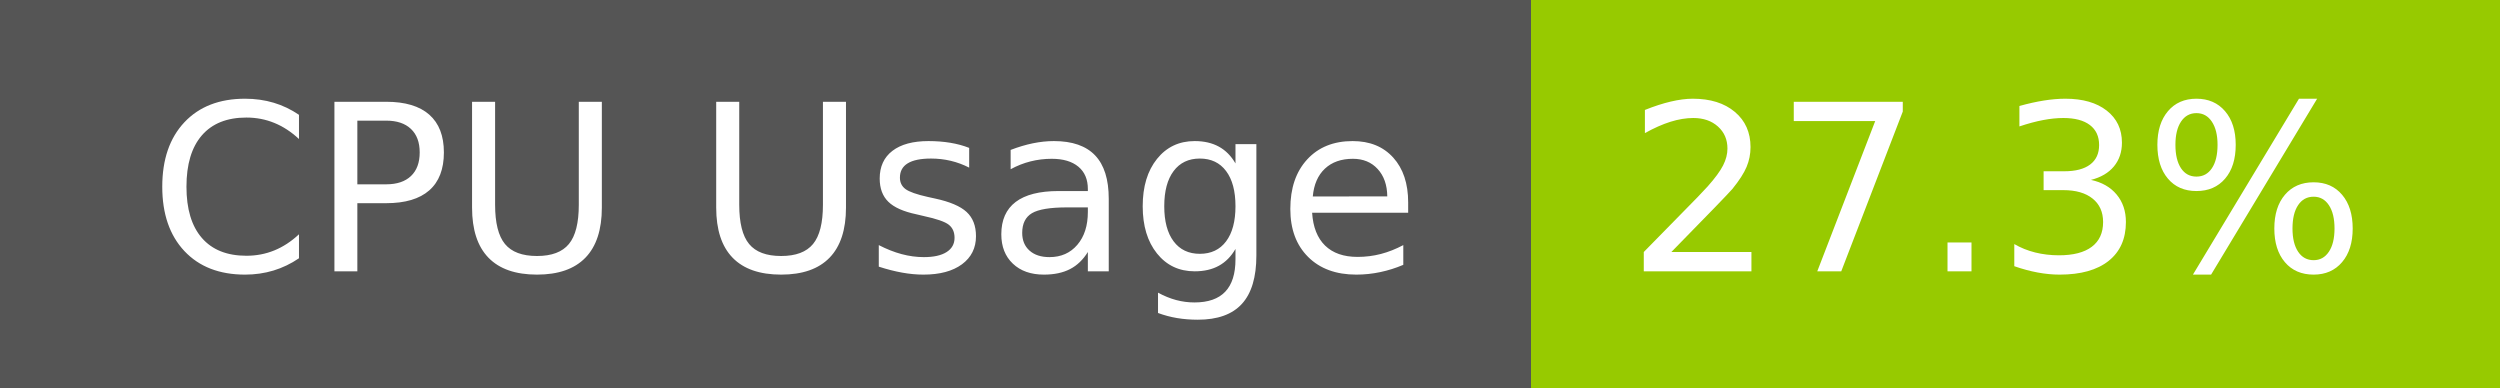
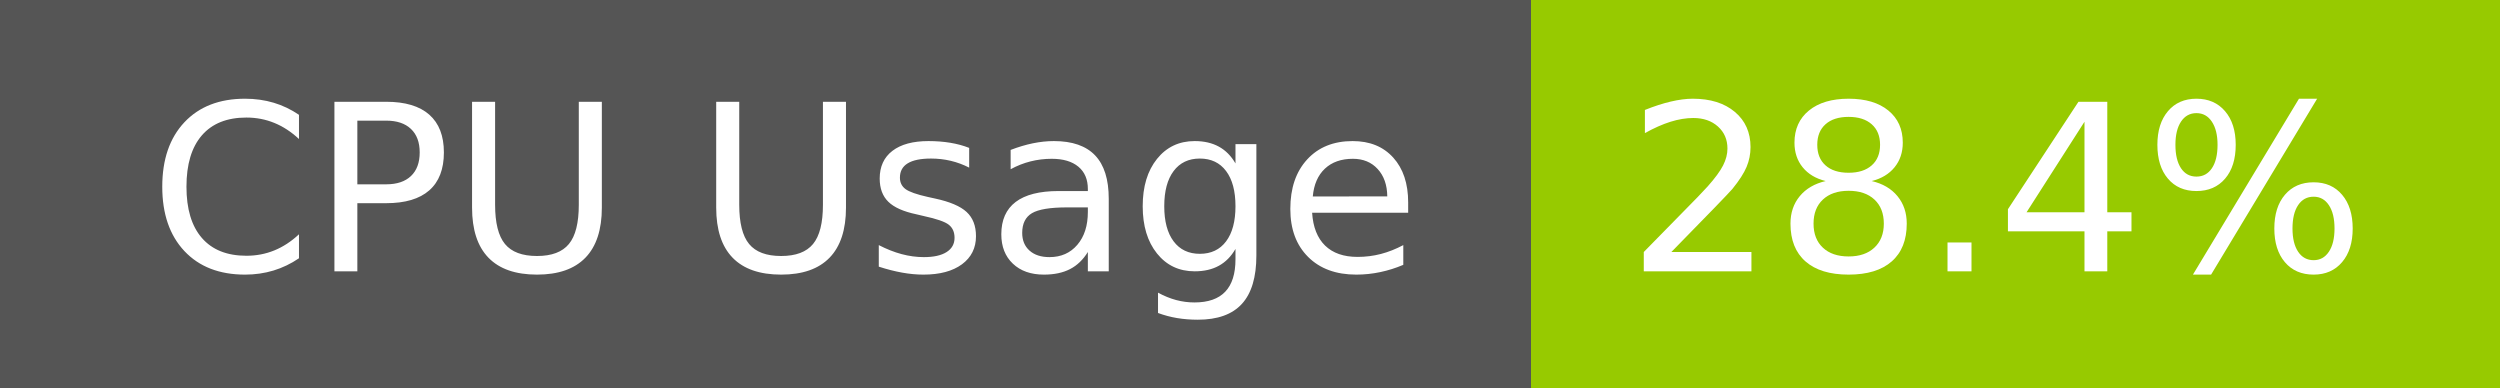
- <svg xmlns="http://www.w3.org/2000/svg" width="129" height="20" role="img" aria-label="CPU Usage: 27.3%">
+ <svg xmlns="http://www.w3.org/2000/svg" width="129" height="20" role="img" aria-label="CPU Usage: 28.4%">
  <g shape-rendering="crispEdges">
    <rect width="79" height="20" fill="#555" />
    <rect x="79" width="50" height="20" fill="#97ca00" />
  </g>
  <g fill="#fff" text-anchor="middle" font-family="Verdana,Geneva,DejaVu Sans,sans-serif" text-rendering="geometricPrecision" font-size="120">
    <text x="405" y="140" transform="scale(.1)" fill="#fff" textLength="665">CPU Usage</text>
-     <text x="1030" y="140" transform="scale(.1)" fill="#fff" textLength="390">27.3%</text>
+     <text x="1030" y="140" transform="scale(.1)" fill="#fff" textLength="390">28.4%</text>
  </g>
</svg>
